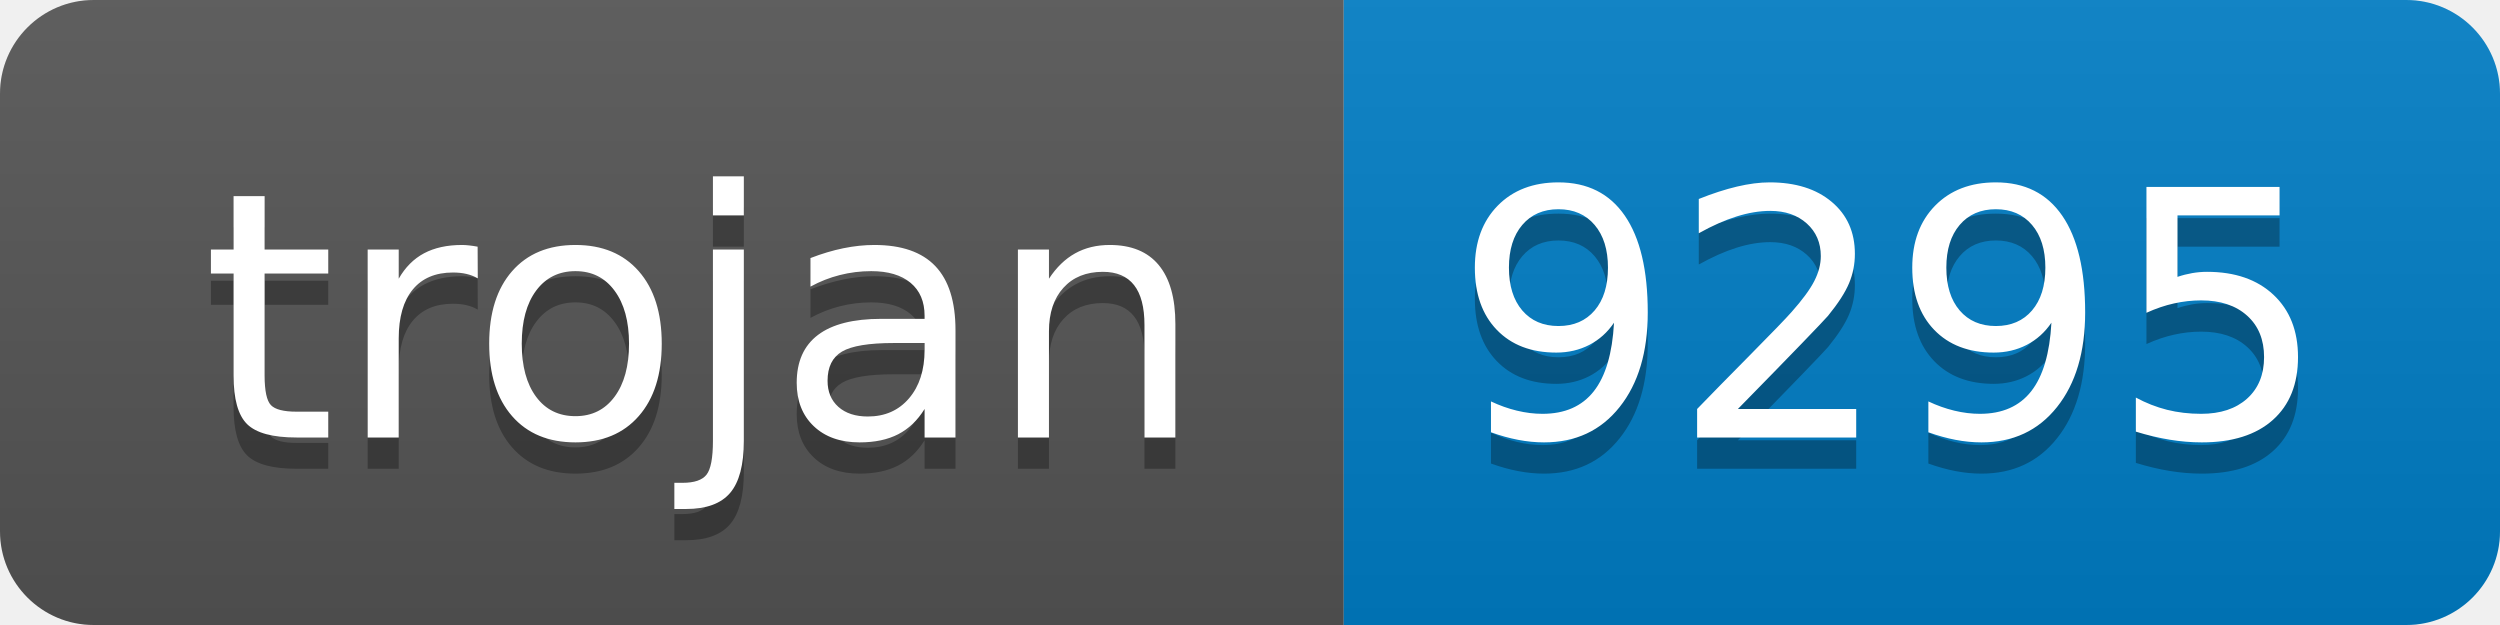
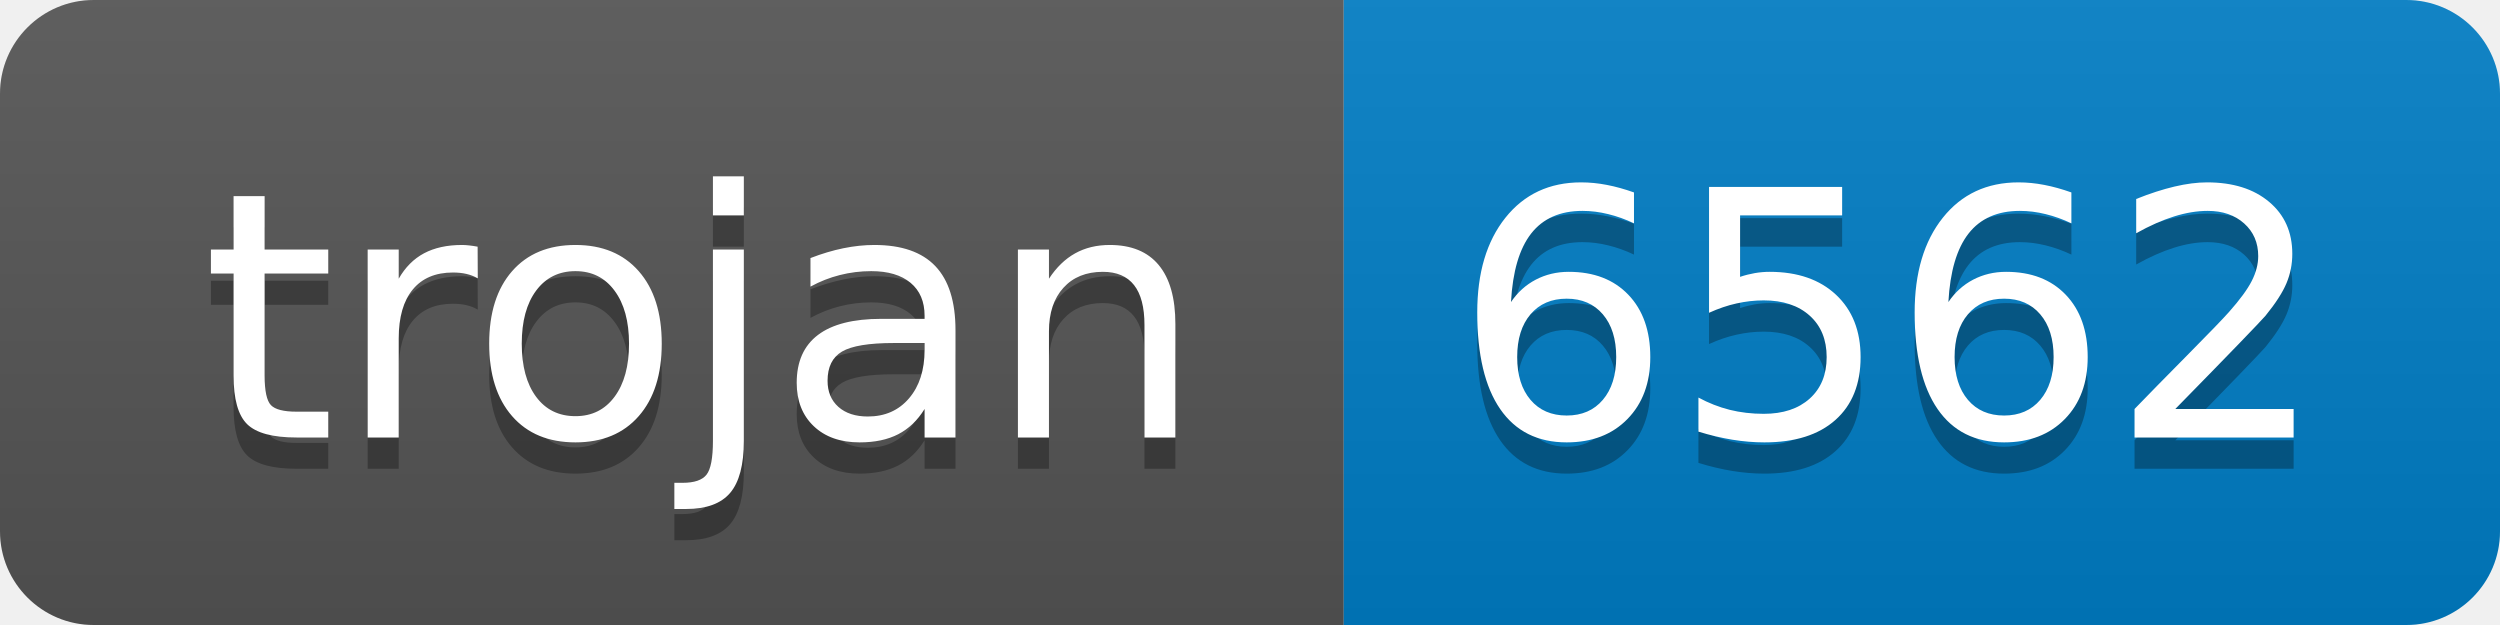
- <svg xmlns="http://www.w3.org/2000/svg" width="80" height="20" role="img" aria-label="trojan: 9295">
+ <svg xmlns="http://www.w3.org/2000/svg" width="80" height="20" role="img" aria-label="trojan: 6562">
  <linearGradient id="s" x2="0" y2="100%">
    <stop offset="0" stop-color="#bbb" stop-opacity=".1" />
    <stop offset="1" stop-opacity=".1" />
  </linearGradient>
  <clipPath id="r">
    <rect width="80" height="20" rx="3" fill="#fff" />
  </clipPath>
  <g clip-path="url(#r)">
    <rect width="43" height="20" fill="#555" />
    <rect x="43" width="37" height="20" fill="#007ec6" />
    <rect width="80" height="20" fill="url(#s)" />
  </g>
  <g fill="#fff" text-anchor="middle" font-family="Verdana,Geneva,DejaVu Sans,sans-serif" text-rendering="geometricPrecision" font-size="110">
    <text aria-hidden="true" x="225" y="150" fill="#010101" fill-opacity=".3" transform="scale(.1)" textLength="330">trojan</text>
    <text x="225" y="140" transform="scale(.1)" fill="#fff" textLength="330">trojan</text>
-     <text aria-hidden="true" x="605" y="150" fill="#010101" fill-opacity=".3" transform="scale(.1)" textLength="270">9295</text>
-     <text x="605" y="140" transform="scale(.1)" fill="#fff" textLength="270">9295</text>
+     <text aria-hidden="true" x="605" y="150" fill="#010101" fill-opacity=".3" transform="scale(.1)" textLength="270">6562</text>
+     <text x="605" y="140" transform="scale(.1)" fill="#fff" textLength="270">6562</text>
  </g>
</svg>
